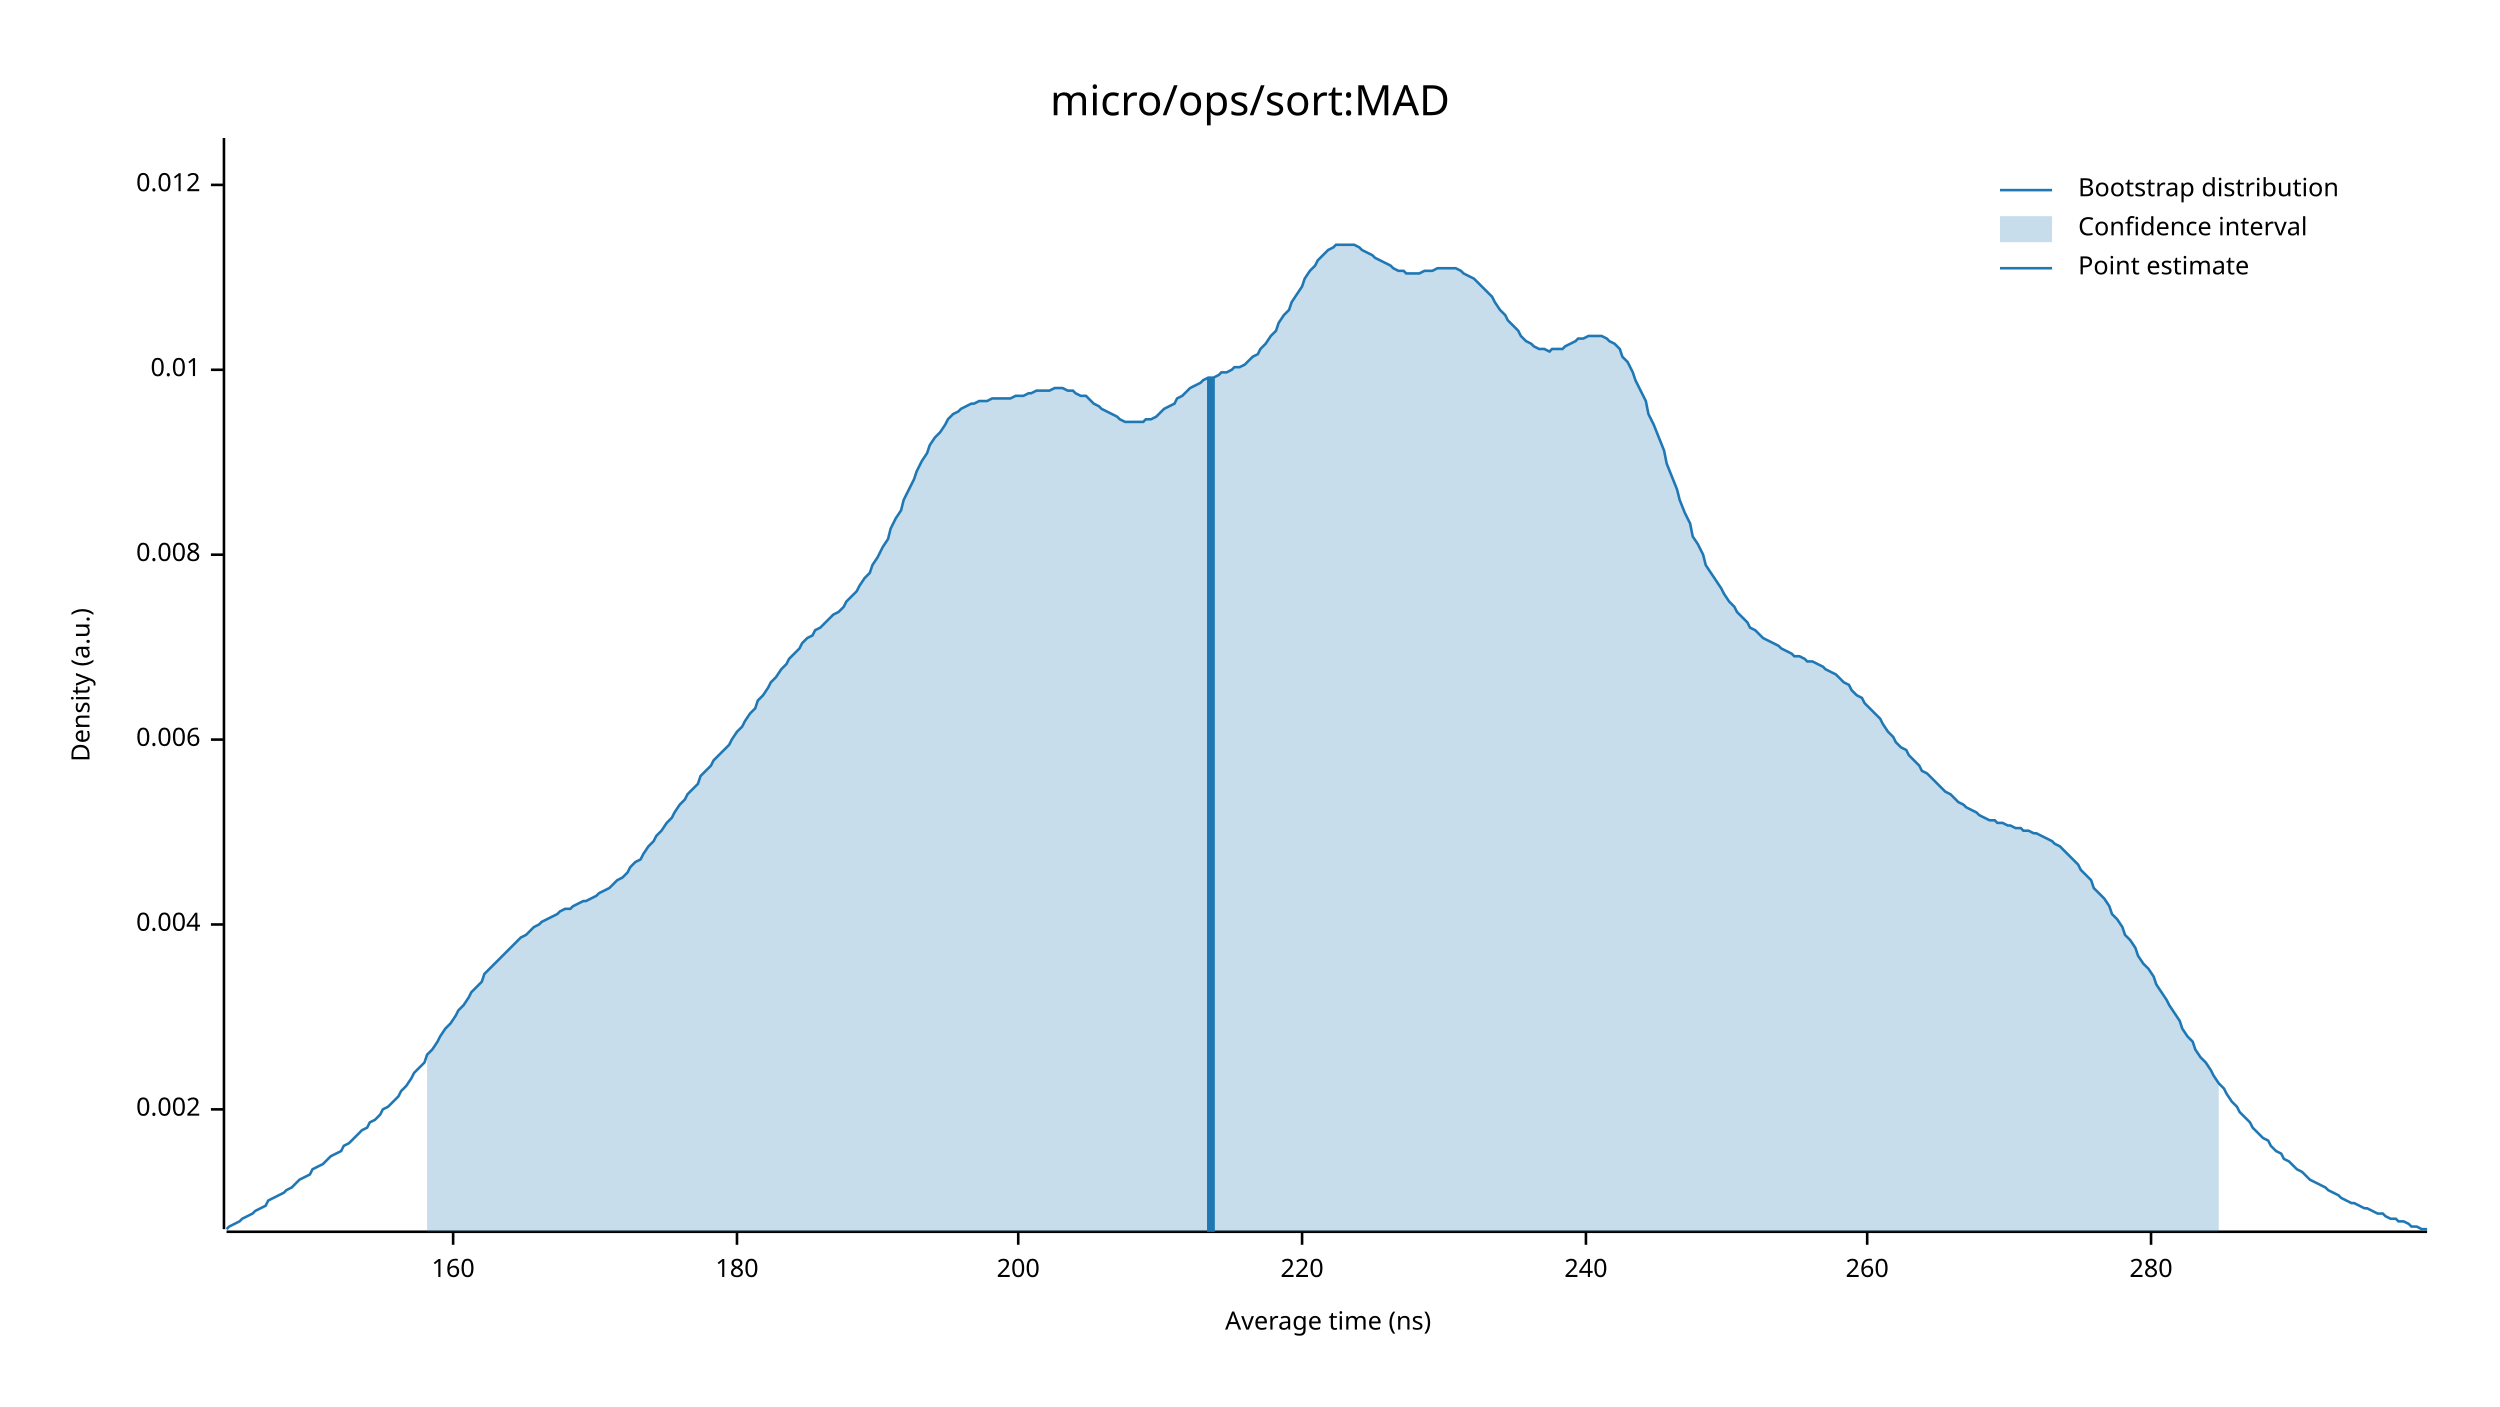
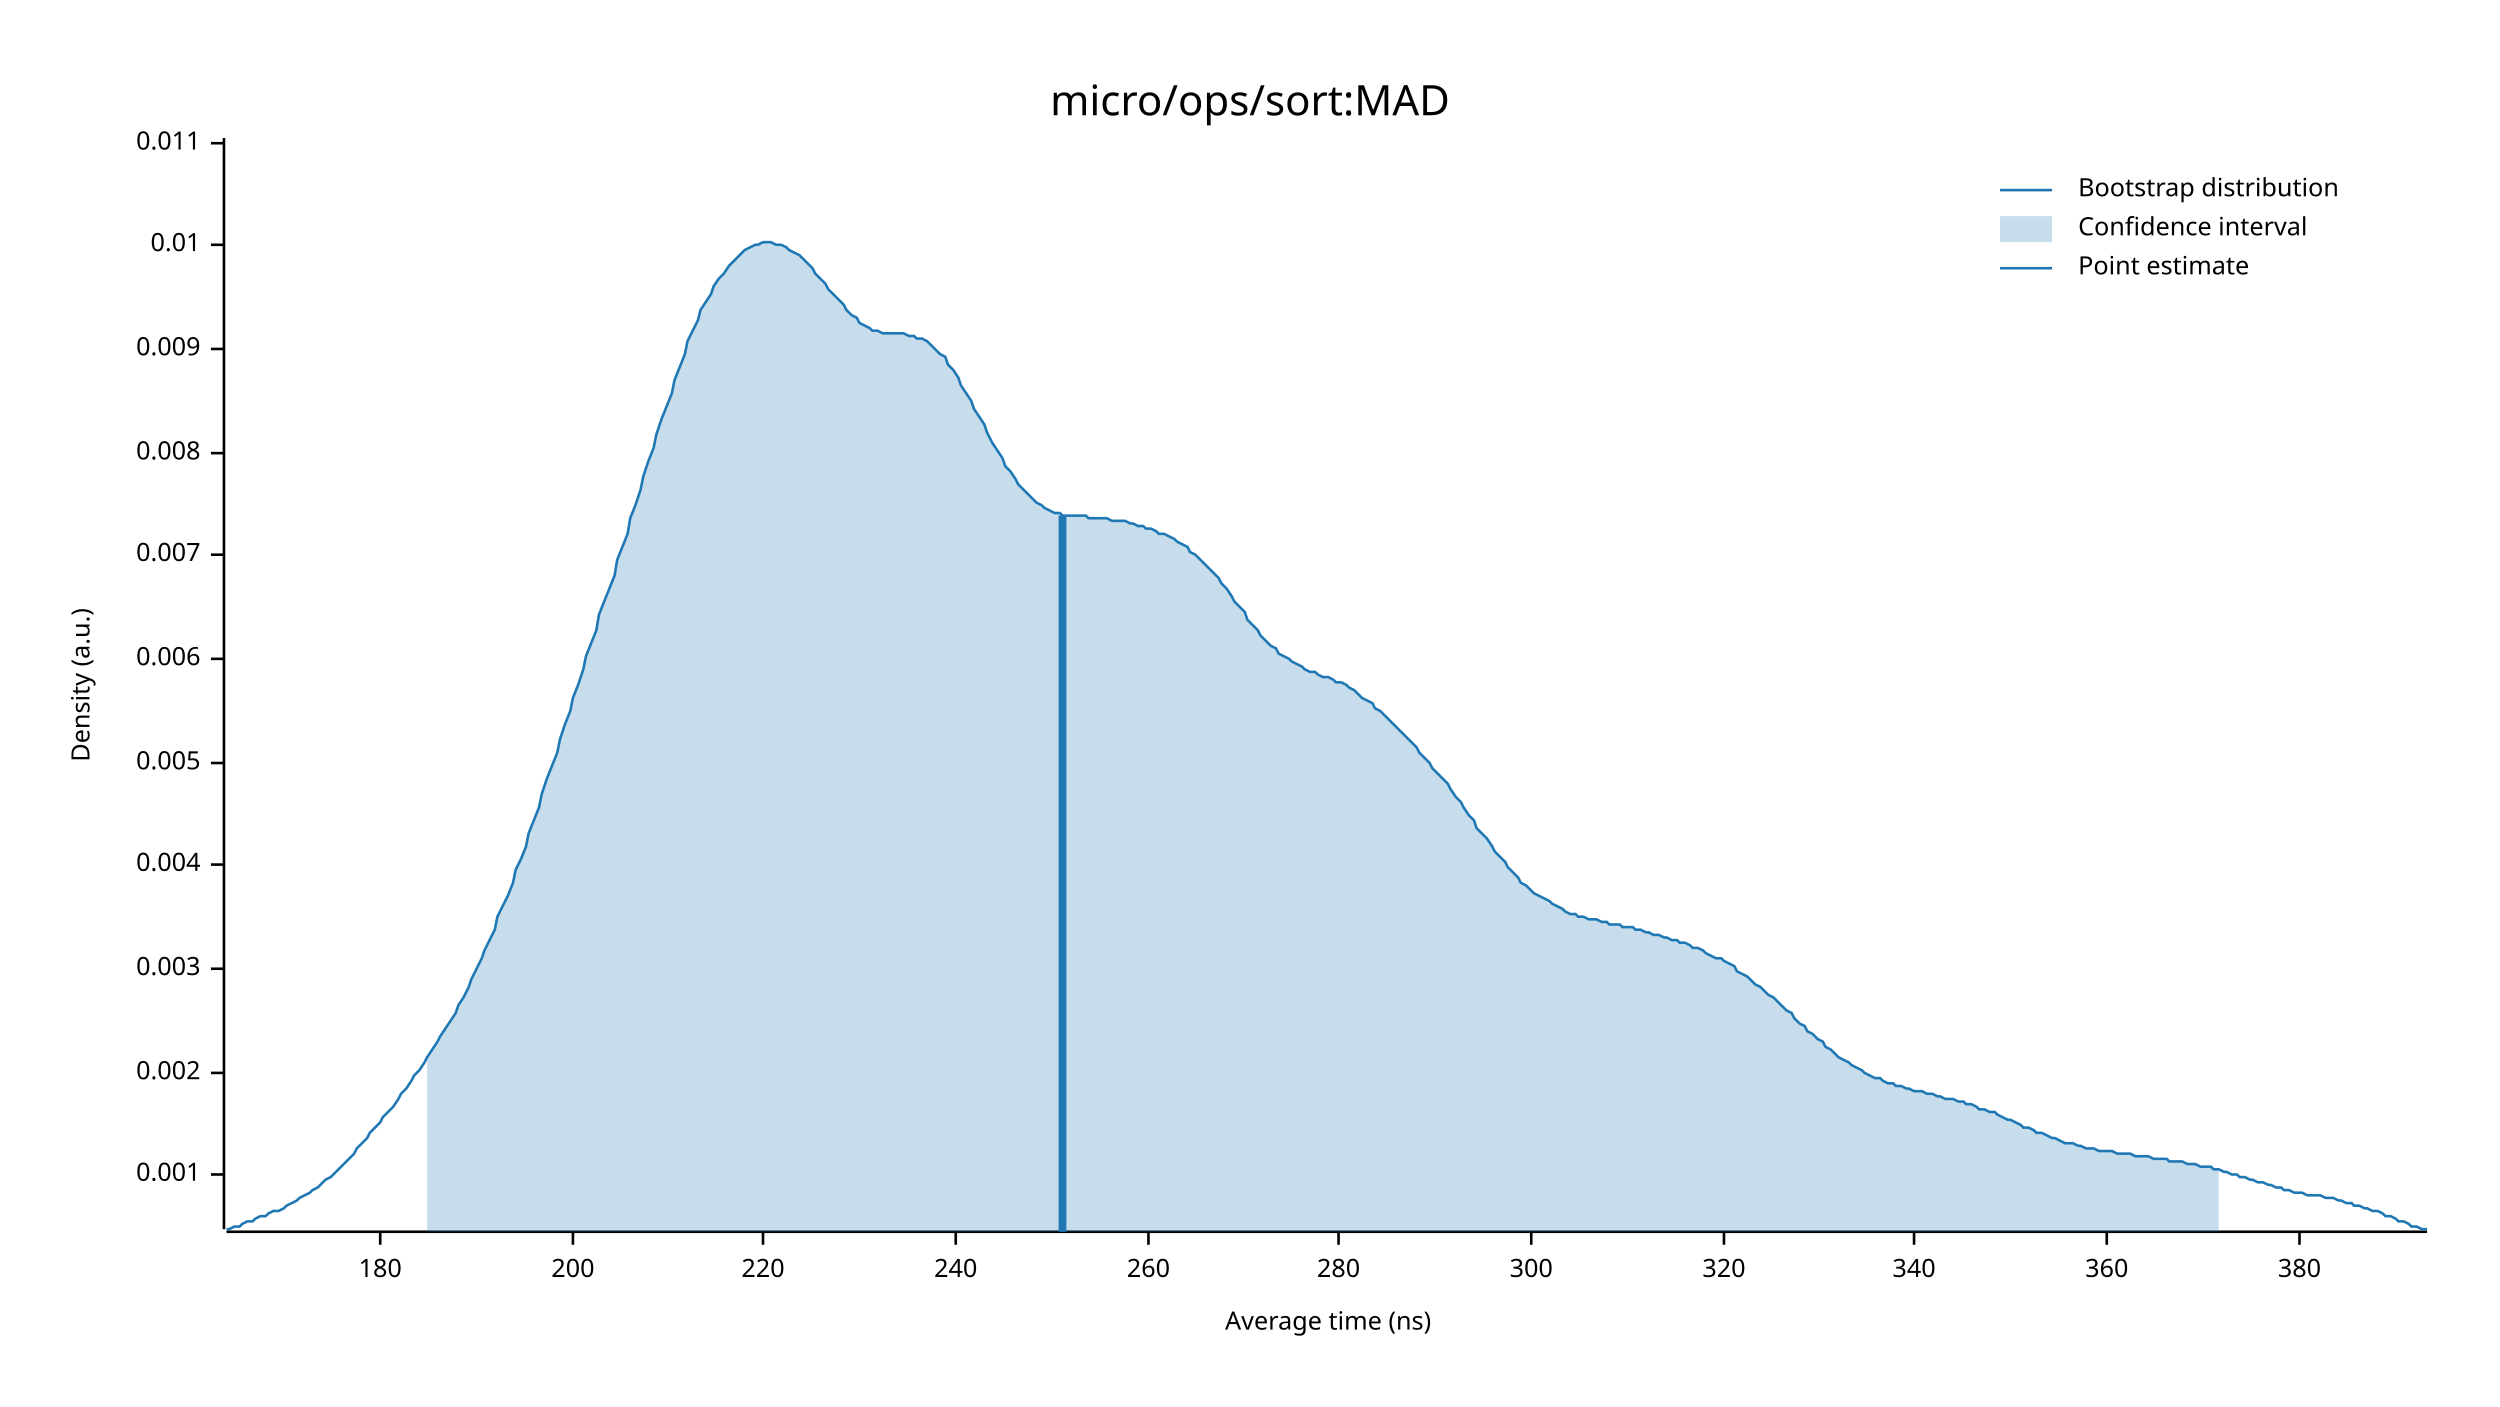
<svg xmlns="http://www.w3.org/2000/svg" width="960" height="540" viewBox="0 0 960 540">
  <text x="480" y="32" dy="0.76em" text-anchor="middle" font-family="sans-serif" font-size="16.129" opacity="1" fill="#000000">
micro/ops/sort:MAD
</text>
  <text x="27" y="263" dy="0.76em" text-anchor="middle" font-family="sans-serif" font-size="9.677" opacity="1" fill="#000000" transform="rotate(270, 27, 263)">
Density (a.u.)
</text>
  <text x="510" y="513" dy="-0.5ex" text-anchor="middle" font-family="sans-serif" font-size="9.677" opacity="1" fill="#000000">
Average time (ns)
</text>
  <polyline fill="none" opacity="1" stroke="#000000" stroke-width="1" points="86,53 86,472 " />
-   <text x="77" y="426" dy="0.5ex" text-anchor="end" font-family="sans-serif" font-size="9.677" opacity="1" fill="#000000">
+   <text x="77" y="451" dy="0.5ex" text-anchor="end" font-family="sans-serif" font-size="9.677" opacity="1" fill="#000000">
+ 0.001
+ </text>
+   <polyline fill="none" opacity="1" stroke="#000000" stroke-width="1" points="81,451 86,451 " />
+   <text x="77" y="412" dy="0.5ex" text-anchor="end" font-family="sans-serif" font-size="9.677" opacity="1" fill="#000000">
0.002
</text>
-   <polyline fill="none" opacity="1" stroke="#000000" stroke-width="1" points="81,426 86,426 " />
-   <text x="77" y="355" dy="0.5ex" text-anchor="end" font-family="sans-serif" font-size="9.677" opacity="1" fill="#000000">
+   <polyline fill="none" opacity="1" stroke="#000000" stroke-width="1" points="81,412 86,412 " />
+   <text x="77" y="372" dy="0.5ex" text-anchor="end" font-family="sans-serif" font-size="9.677" opacity="1" fill="#000000">
+ 0.003
+ </text>
+   <polyline fill="none" opacity="1" stroke="#000000" stroke-width="1" points="81,372 86,372 " />
+   <text x="77" y="332" dy="0.5ex" text-anchor="end" font-family="sans-serif" font-size="9.677" opacity="1" fill="#000000">
0.004
</text>
-   <polyline fill="none" opacity="1" stroke="#000000" stroke-width="1" points="81,355 86,355 " />
-   <text x="77" y="284" dy="0.5ex" text-anchor="end" font-family="sans-serif" font-size="9.677" opacity="1" fill="#000000">
+   <polyline fill="none" opacity="1" stroke="#000000" stroke-width="1" points="81,332 86,332 " />
+   <text x="77" y="293" dy="0.5ex" text-anchor="end" font-family="sans-serif" font-size="9.677" opacity="1" fill="#000000">
+ 0.005
+ </text>
+   <polyline fill="none" opacity="1" stroke="#000000" stroke-width="1" points="81,293 86,293 " />
+   <text x="77" y="253" dy="0.5ex" text-anchor="end" font-family="sans-serif" font-size="9.677" opacity="1" fill="#000000">
0.006
</text>
-   <polyline fill="none" opacity="1" stroke="#000000" stroke-width="1" points="81,284 86,284 " />
+   <polyline fill="none" opacity="1" stroke="#000000" stroke-width="1" points="81,253 86,253 " />
  <text x="77" y="213" dy="0.5ex" text-anchor="end" font-family="sans-serif" font-size="9.677" opacity="1" fill="#000000">
+ 0.007
+ </text>
+   <polyline fill="none" opacity="1" stroke="#000000" stroke-width="1" points="81,213 86,213 " />
+   <text x="77" y="174" dy="0.5ex" text-anchor="end" font-family="sans-serif" font-size="9.677" opacity="1" fill="#000000">
0.008
</text>
-   <polyline fill="none" opacity="1" stroke="#000000" stroke-width="1" points="81,213 86,213 " />
-   <text x="77" y="142" dy="0.5ex" text-anchor="end" font-family="sans-serif" font-size="9.677" opacity="1" fill="#000000">
+   <polyline fill="none" opacity="1" stroke="#000000" stroke-width="1" points="81,174 86,174 " />
+   <text x="77" y="134" dy="0.5ex" text-anchor="end" font-family="sans-serif" font-size="9.677" opacity="1" fill="#000000">
+ 0.009
+ </text>
+   <polyline fill="none" opacity="1" stroke="#000000" stroke-width="1" points="81,134 86,134 " />
+   <text x="77" y="94" dy="0.5ex" text-anchor="end" font-family="sans-serif" font-size="9.677" opacity="1" fill="#000000">
0.01
</text>
-   <polyline fill="none" opacity="1" stroke="#000000" stroke-width="1" points="81,142 86,142 " />
-   <text x="77" y="71" dy="0.5ex" text-anchor="end" font-family="sans-serif" font-size="9.677" opacity="1" fill="#000000">
- 0.012
+   <polyline fill="none" opacity="1" stroke="#000000" stroke-width="1" points="81,94 86,94 " />
+   <text x="77" y="55" dy="0.5ex" text-anchor="end" font-family="sans-serif" font-size="9.677" opacity="1" fill="#000000">
+ 0.011
</text>
-   <polyline fill="none" opacity="1" stroke="#000000" stroke-width="1" points="81,71 86,71 " />
+   <polyline fill="none" opacity="1" stroke="#000000" stroke-width="1" points="81,55 86,55 " />
  <polyline fill="none" opacity="1" stroke="#000000" stroke-width="1" points="87,473 932,473 " />
-   <text x="174" y="483" dy="0.76em" text-anchor="middle" font-family="sans-serif" font-size="9.677" opacity="1" fill="#000000">
- 160
- </text>
-   <polyline fill="none" opacity="1" stroke="#000000" stroke-width="1" points="174,473 174,478 " />
-   <text x="283" y="483" dy="0.76em" text-anchor="middle" font-family="sans-serif" font-size="9.677" opacity="1" fill="#000000">
+   <text x="146" y="483" dy="0.76em" text-anchor="middle" font-family="sans-serif" font-size="9.677" opacity="1" fill="#000000">
180
</text>
-   <polyline fill="none" opacity="1" stroke="#000000" stroke-width="1" points="283,473 283,478 " />
-   <text x="391" y="483" dy="0.76em" text-anchor="middle" font-family="sans-serif" font-size="9.677" opacity="1" fill="#000000">
+   <polyline fill="none" opacity="1" stroke="#000000" stroke-width="1" points="146,473 146,478 " />
+   <text x="220" y="483" dy="0.76em" text-anchor="middle" font-family="sans-serif" font-size="9.677" opacity="1" fill="#000000">
200
</text>
-   <polyline fill="none" opacity="1" stroke="#000000" stroke-width="1" points="391,473 391,478 " />
-   <text x="500" y="483" dy="0.76em" text-anchor="middle" font-family="sans-serif" font-size="9.677" opacity="1" fill="#000000">
+   <polyline fill="none" opacity="1" stroke="#000000" stroke-width="1" points="220,473 220,478 " />
+   <text x="293" y="483" dy="0.76em" text-anchor="middle" font-family="sans-serif" font-size="9.677" opacity="1" fill="#000000">
220
</text>
-   <polyline fill="none" opacity="1" stroke="#000000" stroke-width="1" points="500,473 500,478 " />
-   <text x="609" y="483" dy="0.76em" text-anchor="middle" font-family="sans-serif" font-size="9.677" opacity="1" fill="#000000">
+   <polyline fill="none" opacity="1" stroke="#000000" stroke-width="1" points="293,473 293,478 " />
+   <text x="367" y="483" dy="0.76em" text-anchor="middle" font-family="sans-serif" font-size="9.677" opacity="1" fill="#000000">
240
</text>
-   <polyline fill="none" opacity="1" stroke="#000000" stroke-width="1" points="609,473 609,478 " />
-   <text x="717" y="483" dy="0.76em" text-anchor="middle" font-family="sans-serif" font-size="9.677" opacity="1" fill="#000000">
+   <polyline fill="none" opacity="1" stroke="#000000" stroke-width="1" points="367,473 367,478 " />
+   <text x="441" y="483" dy="0.76em" text-anchor="middle" font-family="sans-serif" font-size="9.677" opacity="1" fill="#000000">
260
</text>
-   <polyline fill="none" opacity="1" stroke="#000000" stroke-width="1" points="717,473 717,478 " />
-   <text x="826" y="483" dy="0.76em" text-anchor="middle" font-family="sans-serif" font-size="9.677" opacity="1" fill="#000000">
+   <polyline fill="none" opacity="1" stroke="#000000" stroke-width="1" points="441,473 441,478 " />
+   <text x="514" y="483" dy="0.76em" text-anchor="middle" font-family="sans-serif" font-size="9.677" opacity="1" fill="#000000">
280
</text>
-   <polyline fill="none" opacity="1" stroke="#000000" stroke-width="1" points="826,473 826,478 " />
-   <polyline fill="none" opacity="1" stroke="#1F78B4" stroke-width="1" points="87,472 88,471 90,470 92,469 93,468 95,467 97,466 98,465 100,464 102,463 103,461 105,460 107,459 109,458 110,457 112,456 114,454 115,453 117,452 119,451 120,449 122,448 124,447 125,446 127,444 129,443 131,442 132,440 134,439 136,437 137,436 139,434 141,433 142,431 144,430 146,428 147,426 149,425 151,423 153,421 154,419 156,417 158,414 159,412 161,410 163,408 164,405 166,403 168,400 169,398 171,395 173,393 175,390 176,388 178,386 180,383 181,381 183,379 185,377 186,374 188,372 190,370 191,369 193,367 195,365 197,363 198,362 200,360 202,359 203,358 205,356 207,355 208,354 210,353 212,352 214,351 215,350 217,349 219,349 220,348 222,347 224,346 225,346 227,345 229,344 230,343 232,342 234,341 236,339 237,338 239,337 241,335 242,333 244,331 246,330 247,328 249,325 251,323 252,321 254,319 256,316 258,314 259,312 261,309 263,307 264,305 266,303 268,301 269,298 271,296 273,294 274,292 276,290 278,288 280,286 281,284 283,281 285,279 286,277 288,274 290,272 291,269 293,267 295,264 296,262 298,260 300,257 302,255 303,253 305,251 307,249 308,247 310,245 312,244 313,242 315,241 317,239 318,238 320,236 322,235 324,233 325,231 327,229 329,227 330,225 332,222 334,220 335,217 337,214 339,210 341,207 342,203 344,199 346,196 347,192 349,188 351,184 352,181 354,177 356,174 357,171 359,168 361,166 363,163 364,161 366,159 368,158 369,157 371,156 373,155 374,155 376,154 378,154 379,154 381,153 383,153 385,153 386,153 388,153 390,152 391,152 393,152 395,151 396,151 398,150 400,150 401,150 403,150 405,149 407,149 408,149 410,150 412,150 413,151 415,152 417,152 418,153 420,155 422,156 423,157 425,158 427,159 429,160 430,161 432,162 434,162 435,162 437,162 439,162 440,161 442,161 444,160 445,159 447,157 449,156 451,155 452,153 454,152 456,150 457,149 459,148 461,147 462,146 464,145 466,145 468,144 469,143 471,143 473,142 474,141 476,141 478,140 479,139 481,137 483,136 484,134 486,132 488,129 490,127 491,124 493,121 495,119 496,116 498,113 500,110 501,107 503,104 505,102 506,100 508,98 510,96 512,95 513,94 515,94 517,94 518,94 520,94 522,95 523,96 525,97 527,98 528,99 530,100 532,101 534,102 535,103 537,104 539,104 540,105 542,105 544,105 545,105 547,104 549,104 550,104 552,103 554,103 556,103 557,103 559,103 561,104 562,105 564,106 566,107 567,108 569,110 571,112 573,114 574,116 576,119 578,121 579,123 581,125 583,127 584,129 586,131 588,132 589,133 591,134 593,134 595,135 596,134 598,134 600,134 601,133 603,132 605,131 606,130 608,130 610,129 611,129 613,129 615,129 617,130 618,131 620,132 622,134 623,137 625,139 627,143 628,146 630,150 632,154 633,159 635,163 637,168 639,173 640,178 642,183 644,188 645,192 647,197 649,201 650,206 652,209 654,213 655,217 657,220 659,223 661,226 662,228 664,231 666,233 667,235 669,237 671,239 672,241 674,242 676,244 677,245 679,246 681,247 683,248 684,249 686,250 688,251 689,252 691,252 693,253 694,254 696,254 698,255 700,256 701,257 703,258 705,259 706,260 708,262 710,263 711,265 713,267 715,268 716,270 718,272 720,274 722,276 723,278 725,281 727,283 728,285 730,287 732,288 733,290 735,292 737,294 738,296 740,297 742,299 744,301 745,302 747,304 749,305 750,306 752,308 754,309 755,310 757,311 759,312 760,313 762,314 764,315 766,315 767,316 769,316 771,317 772,317 774,318 776,318 777,319 779,319 781,320 782,320 784,321 786,322 788,323 789,324 791,325 793,327 794,328 796,330 798,332 799,334 801,336 803,338 804,341 806,343 808,345 810,348 811,351 813,353 815,356 816,359 818,361 820,364 821,367 823,370 825,372 827,375 828,378 830,381 832,384 833,386 835,389 837,392 838,395 840,398 842,400 843,403 845,406 847,408 849,411 850,413 852,416 854,418 855,420 857,423 859,425 860,427 862,429 864,431 865,433 867,435 869,437 871,438 872,440 874,442 876,443 877,445 879,446 881,448 882,449 884,450 886,452 887,453 889,454 891,455 893,456 894,457 896,458 898,459 899,460 901,461 903,462 904,462 906,463 908,464 909,464 911,465 913,466 915,466 916,467 918,468 920,468 921,469 923,469 925,470 926,471 928,471 930,472 932,472 " />
-   <polygon opacity="0.25" fill="#1F78B4" points="164,405 166,403 168,400 169,398 171,395 173,393 175,390 176,388 178,386 180,383 181,381 183,379 185,377 186,374 188,372 190,370 191,369 193,367 195,365 197,363 198,362 200,360 202,359 203,358 205,356 207,355 208,354 210,353 212,352 214,351 215,350 217,349 219,349 220,348 222,347 224,346 225,346 227,345 229,344 230,343 232,342 234,341 236,339 237,338 239,337 241,335 242,333 244,331 246,330 247,328 249,325 251,323 252,321 254,319 256,316 258,314 259,312 261,309 263,307 264,305 266,303 268,301 269,298 271,296 273,294 274,292 276,290 278,288 280,286 281,284 283,281 285,279 286,277 288,274 290,272 291,269 293,267 295,264 296,262 298,260 300,257 302,255 303,253 305,251 307,249 308,247 310,245 312,244 313,242 315,241 317,239 318,238 320,236 322,235 324,233 325,231 327,229 329,227 330,225 332,222 334,220 335,217 337,214 339,210 341,207 342,203 344,199 346,196 347,192 349,188 351,184 352,181 354,177 356,174 357,171 359,168 361,166 363,163 364,161 366,159 368,158 369,157 371,156 373,155 374,155 376,154 378,154 379,154 381,153 383,153 385,153 386,153 388,153 390,152 391,152 393,152 395,151 396,151 398,150 400,150 401,150 403,150 405,149 407,149 408,149 410,150 412,150 413,151 415,152 417,152 418,153 420,155 422,156 423,157 425,158 427,159 429,160 430,161 432,162 434,162 435,162 437,162 439,162 440,161 442,161 444,160 445,159 447,157 449,156 451,155 452,153 454,152 456,150 457,149 459,148 461,147 462,146 464,145 466,145 468,144 469,143 471,143 473,142 474,141 476,141 478,140 479,139 481,137 483,136 484,134 486,132 488,129 490,127 491,124 493,121 495,119 496,116 498,113 500,110 501,107 503,104 505,102 506,100 508,98 510,96 512,95 513,94 515,94 517,94 518,94 520,94 522,95 523,96 525,97 527,98 528,99 530,100 532,101 534,102 535,103 537,104 539,104 540,105 542,105 544,105 545,105 547,104 549,104 550,104 552,103 554,103 556,103 557,103 559,103 561,104 562,105 564,106 566,107 567,108 569,110 571,112 573,114 574,116 576,119 578,121 579,123 581,125 583,127 584,129 586,131 588,132 589,133 591,134 593,134 595,135 596,134 598,134 600,134 601,133 603,132 605,131 606,130 608,130 610,129 611,129 613,129 615,129 617,130 618,131 620,132 622,134 623,137 625,139 627,143 628,146 630,150 632,154 633,159 635,163 637,168 639,173 640,178 642,183 644,188 645,192 647,197 649,201 650,206 652,209 654,213 655,217 657,220 659,223 661,226 662,228 664,231 666,233 667,235 669,237 671,239 672,241 674,242 676,244 677,245 679,246 681,247 683,248 684,249 686,250 688,251 689,252 691,252 693,253 694,254 696,254 698,255 700,256 701,257 703,258 705,259 706,260 708,262 710,263 711,265 713,267 715,268 716,270 718,272 720,274 722,276 723,278 725,281 727,283 728,285 730,287 732,288 733,290 735,292 737,294 738,296 740,297 742,299 744,301 745,302 747,304 749,305 750,306 752,308 754,309 755,310 757,311 759,312 760,313 762,314 764,315 766,315 767,316 769,316 771,317 772,317 774,318 776,318 777,319 779,319 781,320 782,320 784,321 786,322 788,323 789,324 791,325 793,327 794,328 796,330 798,332 799,334 801,336 803,338 804,341 806,343 808,345 810,348 811,351 813,353 815,356 816,359 818,361 820,364 821,367 823,370 825,372 827,375 828,378 830,381 832,384 833,386 835,389 837,392 838,395 840,398 842,400 843,403 845,406 847,408 849,411 850,413 852,416 852,473 164,473 " />
-   <polyline fill="none" opacity="1" stroke="#1F78B4" stroke-width="3" points="465,473 465,145 " />
+   <polyline fill="none" opacity="1" stroke="#000000" stroke-width="1" points="514,473 514,478 " />
+   <text x="588" y="483" dy="0.76em" text-anchor="middle" font-family="sans-serif" font-size="9.677" opacity="1" fill="#000000">
+ 300
+ </text>
+   <polyline fill="none" opacity="1" stroke="#000000" stroke-width="1" points="588,473 588,478 " />
+   <text x="662" y="483" dy="0.76em" text-anchor="middle" font-family="sans-serif" font-size="9.677" opacity="1" fill="#000000">
+ 320
+ </text>
+   <polyline fill="none" opacity="1" stroke="#000000" stroke-width="1" points="662,473 662,478 " />
+   <text x="735" y="483" dy="0.76em" text-anchor="middle" font-family="sans-serif" font-size="9.677" opacity="1" fill="#000000">
+ 340
+ </text>
+   <polyline fill="none" opacity="1" stroke="#000000" stroke-width="1" points="735,473 735,478 " />
+   <text x="809" y="483" dy="0.76em" text-anchor="middle" font-family="sans-serif" font-size="9.677" opacity="1" fill="#000000">
+ 360
+ </text>
+   <polyline fill="none" opacity="1" stroke="#000000" stroke-width="1" points="809,473 809,478 " />
+   <text x="883" y="483" dy="0.76em" text-anchor="middle" font-family="sans-serif" font-size="9.677" opacity="1" fill="#000000">
+ 380
+ </text>
+   <polyline fill="none" opacity="1" stroke="#000000" stroke-width="1" points="883,473 883,478 " />
+   <polyline fill="none" opacity="1" stroke="#1F78B4" stroke-width="1" points="87,472 88,472 90,471 92,471 93,470 95,469 97,469 98,468 100,467 102,467 103,466 105,465 107,465 109,464 110,463 112,462 114,461 115,460 117,459 119,458 120,457 122,456 124,454 125,453 127,452 129,450 131,448 132,447 134,445 136,443 137,441 139,439 141,437 142,435 144,433 146,431 147,429 149,427 151,425 153,422 154,420 156,418 158,415 159,413 161,411 163,408 164,406 166,403 168,400 169,398 171,395 173,392 175,389 176,386 178,383 180,379 181,376 183,372 185,368 186,365 188,361 190,357 191,352 193,348 195,344 197,339 198,334 200,330 202,325 203,320 205,315 207,310 208,305 210,299 212,294 214,289 215,284 217,278 219,273 220,268 222,263 224,257 225,252 227,247 229,242 230,236 232,231 234,226 236,221 237,215 239,210 241,205 242,199 244,194 246,188 247,183 249,177 251,172 252,167 254,161 256,156 258,151 259,146 261,141 263,136 264,131 266,127 268,123 269,119 271,116 273,113 274,110 276,107 278,105 280,102 281,101 283,99 285,97 286,96 288,95 290,94 291,94 293,93 295,93 296,93 298,94 300,94 302,95 303,96 305,97 307,98 308,99 310,101 312,103 313,105 315,107 317,109 318,111 320,113 322,115 324,117 325,119 327,121 329,122 330,124 332,125 334,126 335,127 337,127 339,128 341,128 342,128 344,128 346,128 347,128 349,129 351,129 352,130 354,130 356,131 357,132 359,134 361,136 363,137 364,140 366,142 368,145 369,148 371,151 373,154 374,157 376,160 378,163 379,166 381,170 383,173 385,176 386,179 388,181 390,184 391,186 393,188 395,190 396,191 398,193 400,194 401,195 403,196 405,197 407,197 408,198 410,198 412,198 413,198 415,198 417,198 418,199 420,199 422,199 423,199 425,199 427,200 429,200 430,200 432,200 434,201 435,201 437,202 439,202 440,203 442,203 444,204 445,205 447,205 449,206 451,207 452,208 454,209 456,210 457,212 459,213 461,215 462,216 464,218 466,220 468,222 469,224 471,226 473,229 474,231 476,233 478,235 479,238 481,240 483,242 484,244 486,246 488,248 490,249 491,251 493,252 495,253 496,254 498,255 500,256 501,257 503,258 505,258 506,259 508,260 510,260 512,261 513,262 515,262 517,263 518,264 520,265 522,267 523,268 525,269 527,270 528,272 530,273 532,275 534,277 535,278 537,280 539,282 540,283 542,285 544,287 545,289 547,291 549,293 550,295 552,297 554,299 556,301 557,303 559,306 561,308 562,310 564,313 566,315 567,318 569,320 571,322 573,325 574,327 576,329 578,331 579,333 581,335 583,337 584,339 586,340 588,342 589,343 591,344 593,345 595,346 596,347 598,348 600,349 601,350 603,351 605,351 606,352 608,352 610,353 611,353 613,353 615,354 617,354 618,355 620,355 622,355 623,356 625,356 627,356 628,357 630,357 632,358 633,358 635,359 637,359 639,360 640,360 642,361 644,361 645,362 647,362 649,363 650,364 652,364 654,365 655,366 657,367 659,368 661,368 662,369 664,370 666,371 667,373 669,374 671,375 672,376 674,378 676,379 677,380 679,382 681,383 683,385 684,386 686,388 688,389 689,391 691,393 693,394 694,396 696,397 698,399 700,400 701,402 703,403 705,405 706,406 708,407 710,408 711,409 713,410 715,411 716,412 718,413 720,414 722,414 723,415 725,416 727,416 728,417 730,417 732,418 733,418 735,419 737,419 738,419 740,420 742,420 744,421 745,421 747,422 749,422 750,422 752,423 754,423 755,424 757,424 759,425 760,426 762,426 764,427 766,427 767,428 769,429 771,430 772,430 774,431 776,432 777,433 779,433 781,434 782,435 784,435 786,436 788,437 789,437 791,438 793,439 794,439 796,439 798,440 799,440 801,441 803,441 804,441 806,442 808,442 810,442 811,442 813,443 815,443 816,443 818,443 820,444 821,444 823,444 825,444 827,445 828,445 830,445 832,445 833,446 835,446 837,446 838,446 840,447 842,447 843,447 845,448 847,448 849,448 850,449 852,449 854,450 855,450 857,451 859,451 860,452 862,452 864,453 865,453 867,454 869,454 871,455 872,455 874,456 876,456 877,457 879,457 881,458 882,458 884,458 886,459 887,459 889,459 891,459 893,460 894,460 896,460 898,461 899,461 901,462 903,462 904,463 906,463 908,464 909,464 911,465 913,465 915,466 916,467 918,467 920,468 921,469 923,469 925,470 926,471 928,471 930,472 932,472 " />
+   <polygon opacity="0.25" fill="#1F78B4" points="164,406 166,403 168,400 169,398 171,395 173,392 175,389 176,386 178,383 180,379 181,376 183,372 185,368 186,365 188,361 190,357 191,352 193,348 195,344 197,339 198,334 200,330 202,325 203,320 205,315 207,310 208,305 210,299 212,294 214,289 215,284 217,278 219,273 220,268 222,263 224,257 225,252 227,247 229,242 230,236 232,231 234,226 236,221 237,215 239,210 241,205 242,199 244,194 246,188 247,183 249,177 251,172 252,167 254,161 256,156 258,151 259,146 261,141 263,136 264,131 266,127 268,123 269,119 271,116 273,113 274,110 276,107 278,105 280,102 281,101 283,99 285,97 286,96 288,95 290,94 291,94 293,93 295,93 296,93 298,94 300,94 302,95 303,96 305,97 307,98 308,99 310,101 312,103 313,105 315,107 317,109 318,111 320,113 322,115 324,117 325,119 327,121 329,122 330,124 332,125 334,126 335,127 337,127 339,128 341,128 342,128 344,128 346,128 347,128 349,129 351,129 352,130 354,130 356,131 357,132 359,134 361,136 363,137 364,140 366,142 368,145 369,148 371,151 373,154 374,157 376,160 378,163 379,166 381,170 383,173 385,176 386,179 388,181 390,184 391,186 393,188 395,190 396,191 398,193 400,194 401,195 403,196 405,197 407,197 408,198 410,198 412,198 413,198 415,198 417,198 418,199 420,199 422,199 423,199 425,199 427,200 429,200 430,200 432,200 434,201 435,201 437,202 439,202 440,203 442,203 444,204 445,205 447,205 449,206 451,207 452,208 454,209 456,210 457,212 459,213 461,215 462,216 464,218 466,220 468,222 469,224 471,226 473,229 474,231 476,233 478,235 479,238 481,240 483,242 484,244 486,246 488,248 490,249 491,251 493,252 495,253 496,254 498,255 500,256 501,257 503,258 505,258 506,259 508,260 510,260 512,261 513,262 515,262 517,263 518,264 520,265 522,267 523,268 525,269 527,270 528,272 530,273 532,275 534,277 535,278 537,280 539,282 540,283 542,285 544,287 545,289 547,291 549,293 550,295 552,297 554,299 556,301 557,303 559,306 561,308 562,310 564,313 566,315 567,318 569,320 571,322 573,325 574,327 576,329 578,331 579,333 581,335 583,337 584,339 586,340 588,342 589,343 591,344 593,345 595,346 596,347 598,348 600,349 601,350 603,351 605,351 606,352 608,352 610,353 611,353 613,353 615,354 617,354 618,355 620,355 622,355 623,356 625,356 627,356 628,357 630,357 632,358 633,358 635,359 637,359 639,360 640,360 642,361 644,361 645,362 647,362 649,363 650,364 652,364 654,365 655,366 657,367 659,368 661,368 662,369 664,370 666,371 667,373 669,374 671,375 672,376 674,378 676,379 677,380 679,382 681,383 683,385 684,386 686,388 688,389 689,391 691,393 693,394 694,396 696,397 698,399 700,400 701,402 703,403 705,405 706,406 708,407 710,408 711,409 713,410 715,411 716,412 718,413 720,414 722,414 723,415 725,416 727,416 728,417 730,417 732,418 733,418 735,419 737,419 738,419 740,420 742,420 744,421 745,421 747,422 749,422 750,422 752,423 754,423 755,424 757,424 759,425 760,426 762,426 764,427 766,427 767,428 769,429 771,430 772,430 774,431 776,432 777,433 779,433 781,434 782,435 784,435 786,436 788,437 789,437 791,438 793,439 794,439 796,439 798,440 799,440 801,441 803,441 804,441 806,442 808,442 810,442 811,442 813,443 815,443 816,443 818,443 820,444 821,444 823,444 825,444 827,445 828,445 830,445 832,445 833,446 835,446 837,446 838,446 840,447 842,447 843,447 845,448 847,448 849,448 850,449 852,449 852,473 164,473 " />
+   <polyline fill="none" opacity="1" stroke="#1F78B4" stroke-width="3" points="408,473 408,198 " />
  <text x="798" y="68" dy="0.76em" text-anchor="start" font-family="sans-serif" font-size="9.677" opacity="1" fill="#000000">
Bootstrap distribution
</text>
  <text x="798" y="83" dy="0.76em" text-anchor="start" font-family="sans-serif" font-size="9.677" opacity="1" fill="#000000">
Confidence interval
</text>
  <text x="798" y="98" dy="0.76em" text-anchor="start" font-family="sans-serif" font-size="9.677" opacity="1" fill="#000000">
Point estimate
</text>
  <polyline fill="none" opacity="1" stroke="#1F78B4" stroke-width="1" points="768,73 788,73 " />
  <rect x="768" y="83" width="20" height="10" opacity="0.25" fill="#1F78B4" stroke="none" />
  <polyline fill="none" opacity="1" stroke="#1F78B4" stroke-width="1" points="768,103 788,103 " />
</svg>
